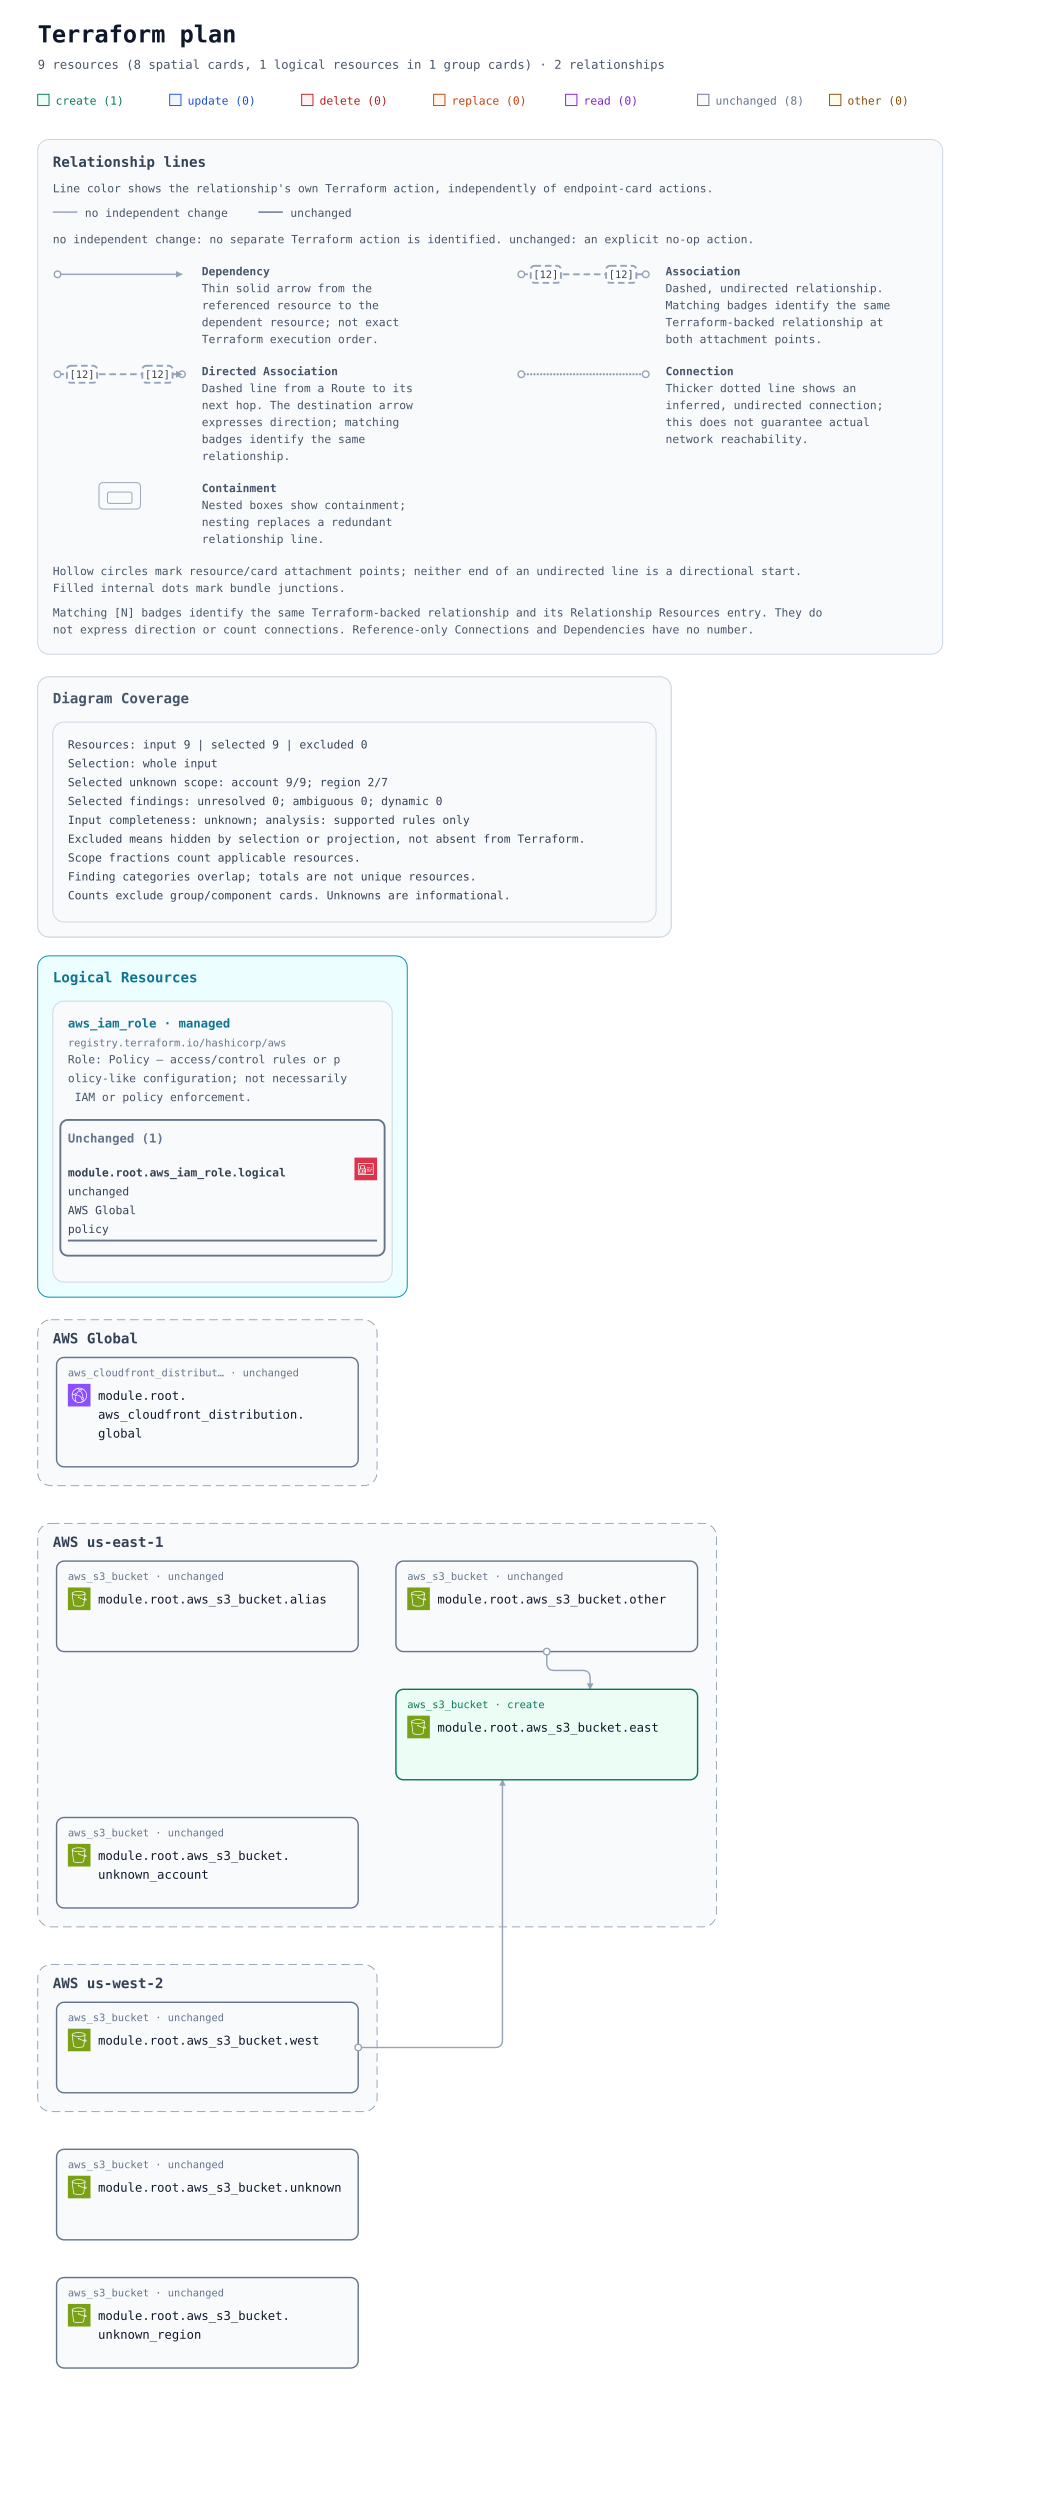
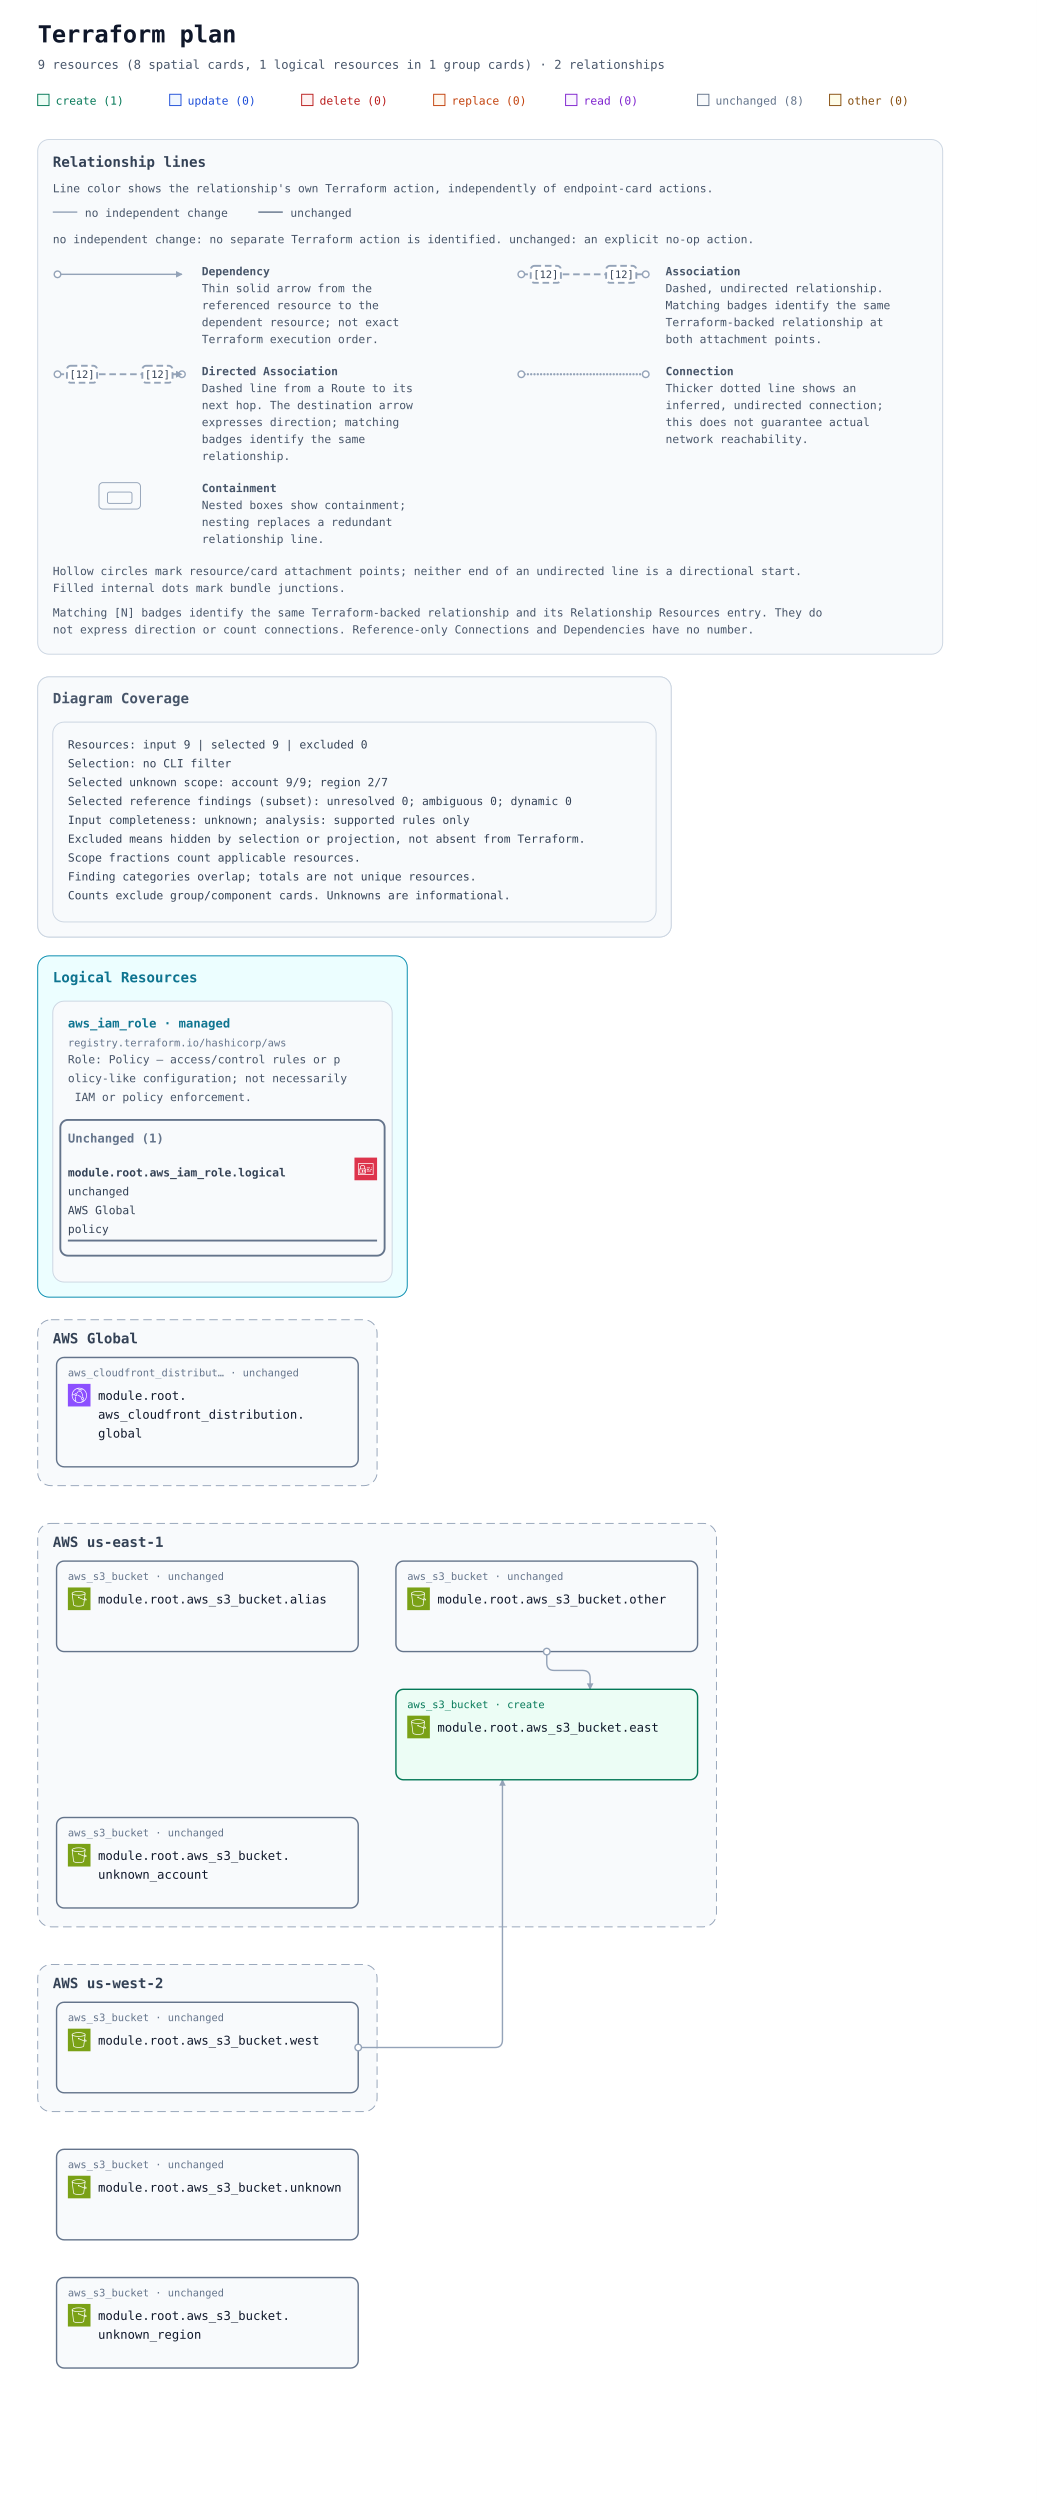
<svg xmlns="http://www.w3.org/2000/svg" width="1100" height="2652" viewBox="0 0 1100 2652" role="img" aria-labelledby="title description">
  <defs>
    <marker id="arrow" viewBox="0 0 10 10" refX="9" refY="5" markerWidth="7" markerHeight="7" markerUnits="userSpaceOnUse" orient="auto-start-reverse">
      <path d="M 0 0 L 10 5 L 0 10 z" fill="#94a3b8" />
    </marker>
    <symbol id="planorama-icon-aws-cloudfront" viewBox="0 0 64 64">
      <g>
        <g id="planorama-icon-aws-cloudfront-local-49636f6e2d4172636869746563747572652f34382f417263685f416d617a6f6e2d436c6f756446726f6e745f3438" stroke="none" stroke-width="1" fill="none" fill-rule="evenodd">
          <g id="planorama-icon-aws-cloudfront-local-49636f6e2d4172636869746563747572652d42472f34382f4e6574776f726b696e672d436f6e74656e742d44656c6976657279" fill="#8C4FFF">
            <rect id="planorama-icon-aws-cloudfront-local-52656374616e676c65" x="0" y="0" width="64" height="64" />
          </g>
          <path d="M41.5,43.5 C40.397,43.5 39.5,42.603 39.5,41.5 C39.5,40.397 40.397,39.5 41.5,39.5 C42.603,39.5 43.5,40.397 43.5,41.5 C43.5,42.603 42.603,43.5 41.5,43.5 L41.5,43.5 Z M41.5,37.5 C39.294,37.5 37.5,39.294 37.5,41.5 C37.5,43.706 39.294,45.5 41.5,45.5 C43.706,45.5 45.5,43.706 45.5,41.5 C45.5,39.294 43.706,37.5 41.5,37.5 L41.5,37.5 Z M22.5,32.5 C21.397,32.5 20.5,31.603 20.5,30.5 C20.5,29.397 21.397,28.5 22.5,28.5 C23.603,28.5 24.5,29.397 24.5,30.5 C24.5,31.603 23.603,32.5 22.5,32.5 L22.5,32.5 Z M22.5,26.5 C20.294,26.5 18.5,28.294 18.5,30.5 C18.5,32.706 20.294,34.5 22.5,34.5 C24.706,34.5 26.5,32.706 26.5,30.5 C26.5,28.294 24.706,26.5 22.5,26.5 L22.5,26.5 Z M45.389,47.124 C45.168,46.607 44.936,46.094 44.685,45.591 L42.896,46.486 C43.17,47.035 43.42,47.599 43.656,48.165 C42.82,48.762 41.943,49.288 41.028,49.74 C41.384,48.865 41.694,47.975 41.974,47.012 L40.054,46.454 C39.564,48.134 38.985,49.581 38.184,51.133 C36.357,51.698 34.452,52 32.5,52 C29.465,52 26.567,51.314 23.871,49.976 C22.503,46.615 21.838,43.534 21.838,40.559 C21.838,39.267 22.063,38.196 22.322,36.956 C22.386,36.652 22.45,36.343 22.514,36.024 L20.551,35.638 C20.49,35.949 20.427,36.25 20.365,36.545 C20.094,37.838 19.838,39.06 19.838,40.559 C19.838,43.074 20.274,45.644 21.154,48.354 C16.072,44.724 13,38.854 13,32.5 C13,32.389 13.01,32.273 13.012,32.161 C14.642,31.799 16.123,31.614 17.854,31.571 L17.804,29.572 C16.169,29.612 14.694,29.779 13.163,30.084 C14.081,22.683 19.212,16.394 26.323,14.019 C27.873,14.818 29.02,15.524 30.135,16.37 L31.344,14.776 C30.646,14.248 29.934,13.771 29.146,13.299 C30.244,13.108 31.363,13 32.5,13 C35.032,13 37.532,13.494 39.849,14.439 C39.342,14.593 38.82,14.763 38.243,14.971 L38.923,16.852 C40.316,16.349 41.408,16.04 42.571,15.821 C48.399,19.341 52,25.667 52,32.5 C52,38.156 49.605,43.416 45.389,47.124 L45.389,47.124 Z M43.008,13.749 C39.826,11.95 36.192,11 32.5,11 C30.392,11 28.324,11.301 26.357,11.895 C17.723,14.464 11.568,22.23 11.045,31.196 C11.01,31.625 11,32.062 11,32.5 C11,40.444 15.352,47.707 22.354,51.455 C25.459,53.12 28.968,54 32.5,54 C34.892,54 37.229,53.61 39.437,52.843 C41.684,52.086 43.773,50.963 45.646,49.507 C50.955,45.399 54,39.2 54,32.5 C54,24.732 49.787,17.546 43.008,13.749 L43.008,13.749 Z M38.384,37.411 L37.003,38.858 C34.022,36.015 31.047,34.146 27.637,32.975 L28.287,31.083 C31.979,32.351 35.188,34.362 38.384,37.411 L38.384,37.411 Z M38.444,22.364 C41.282,26.692 42.88,31.444 43.193,36.488 L41.197,36.612 C40.905,31.919 39.417,27.495 36.772,23.46 L38.444,22.364 Z M26.451,26.797 L24.773,25.708 C26.316,23.332 27.639,21.758 29.336,20.278 L30.65,21.786 C29.103,23.135 27.886,24.587 26.451,26.797 L26.451,26.797 Z M34.5,16.5 C35.603,16.5 36.5,17.397 36.5,18.5 C36.5,19.603 35.603,20.5 34.5,20.5 C33.397,20.5 32.5,19.603 32.5,18.5 C32.5,17.397 33.397,16.5 34.5,16.5 L34.5,16.5 Z M34.5,22.5 C36.706,22.5 38.5,20.706 38.5,18.5 C38.5,16.294 36.706,14.5 34.5,14.5 C32.294,14.5 30.5,16.294 30.5,18.5 C30.5,20.706 32.294,22.5 34.5,22.5 L34.5,22.5 Z" id="planorama-icon-aws-cloudfront-local-416d617a6f6e2d436c6f756446726f6e745f49636f6e5f34385f5371756964" fill="#FFFFFF" />
        </g>
      </g>
    </symbol>
    <symbol id="planorama-icon-aws-iam" viewBox="0 0 64 64">
      <g>
        <g id="planorama-icon-aws-iam-local-49636f6e2d4172636869746563747572652f34382f417263685f4157532d4964656e746974792d616e642d4163636573732d4d616e6167656d656e745f3438" stroke="none" stroke-width="1" fill="none" fill-rule="evenodd">
          <g id="planorama-icon-aws-iam-local-49636f6e2d4172636869746563747572652d42472f34382f53656375726974792d4964656e746974792d436f6d706c69616e6365" fill="#DD344C">
            <rect id="planorama-icon-aws-iam-local-52656374616e676c65" x="0" y="0" width="64" height="64" />
          </g>
          <path d="M12,47 L52,47 L52,18 L12,18 L12,47 Z M54,17 L54,48 C54,48.552 53.553,49 53,49 L11,49 C10.447,49 10,48.552 10,48 L10,17 C10,16.448 10.447,16 11,16 L53,16 C53.553,16 54,16.448 54,17 L54,17 Z M35,39 L47,39 L47,37 L35,37 L35,39 Z M45,35 L49,35 L49,33 L45,33 L45,35 Z M35,35 L41,35 L41,33 L35,33 L35,35 Z M22.5,37.5 C22.5,37.776 22.725,38 23,38 C23.275,38 23.5,37.776 23.5,37.5 C23.5,37.224 23.275,37 23,37 C22.725,37 22.5,37.224 22.5,37.5 L22.5,37.5 Z M25.5,37.5 C25.5,38.522 24.882,39.401 24,39.788 L24,42 L22,42 L22,39.788 C21.118,39.401 20.5,38.522 20.5,37.5 C20.5,36.122 21.621,35 23,35 C24.379,35 25.5,36.122 25.5,37.5 L25.5,37.5 Z M16,42.995 L29.995,43 L29.996,41 L27,41 L27,39 L29.997,39 L29.998,37 L27,37 L27,35 L29.999,35 L30,33.005 L16.005,33 L16,42.995 Z M18,31.001 L28.001,31.004 L28.002,26 C28.002,24.976 27.2,24.273 26.722,23.945 C25.847,23.345 24.174,23 23.002,23 L23,23 C20.873,23 18.003,24.232 18.002,26 L18,31.001 Z M14.293,44.701 C14.105,44.513 14,44.259 14,43.994 L14.005,32 C14.005,31.447 14.453,31 15.005,31 L16,31 L16.002,26 C16.003,22.911 19.876,21 23,21 L23.002,21 C24.567,21 26.653,21.473 27.854,22.295 C29.239,23.246 30.003,24.562 30.002,26 L30.001,31.005 L31,31.006 C31.266,31.006 31.52,31.111 31.707,31.299 C31.895,31.487 32,31.741 32,32.006 L31.995,44 C31.995,44.553 31.547,45 30.995,45 L15,44.994 C14.734,44.994 14.48,44.889 14.293,44.701 L14.293,44.701 Z M47,30 L49,30 L49,28 L47,28 L47,30 Z M35,30 L44,30 L44,28 L35,28 L35,30 Z" id="planorama-icon-aws-iam-local-4157532d4964656e746974792d616e642d4163636573732d4d616e6167656d656e745f49636f6e5f34385f5371756964" fill="#FFFFFF" />
        </g>
      </g>
    </symbol>
    <symbol id="planorama-icon-aws-s3" viewBox="0 0 64 64">
      <g>
        <g id="planorama-icon-aws-s3-local-49636f6e2d4172636869746563747572652f34382f417263685f416d617a6f6e2d53696d706c652d53746f726167652d536572766963655f3438" stroke="none" stroke-width="1" fill="none" fill-rule="evenodd">
          <g id="planorama-icon-aws-s3-local-49636f6e2d4172636869746563747572652d42472f34382f53746f72616765" fill="#7AA116">
            <rect id="planorama-icon-aws-s3-local-52656374616e676c65" x="0" y="0" width="64" height="64" />
          </g>
          <g id="planorama-icon-aws-s3-local-49636f6e2d536572766963652f34382f416d617a6f6e2d53696d706c652d53746f726167652d536572766963655f3438" transform="translate(10.9998, 10.0002)" fill="#FFFFFF">
            <path d="M36.759,23.948 L36.993,22.131 C39.166,23.385 39.842,24.121 40.037,24.424 C39.713,24.485 38.832,24.509 36.759,23.948 L36.759,23.948 Z M19.5,11 C9.125,11 2.382,8.488 2,6.696 L2,6.511 C2.349,5.392 8.14,2 19.5,2 C30.84,2 36.632,5.381 37,6.505 L37,6.616 C36.724,8.446 29.961,11 19.5,11 L19.5,11 Z M34.818,23.362 C30.053,21.797 23.912,18.979 21.594,17.888 C21.535,16.786 20.628,15.906 19.512,15.906 C18.358,15.906 17.418,16.845 17.418,18 C17.418,19.154 18.358,20.094 19.512,20.094 C19.969,20.094 20.389,19.942 20.733,19.693 C23.132,20.822 29.619,23.798 34.558,25.38 L32.837,38.724 C32.583,40.352 27.919,42 19.497,42 C11.072,42 6.405,40.352 6.155,38.751 L2.435,9.814 C5.945,11.915 12.749,13 19.5,13 C26.25,13 33.054,11.915 36.565,9.815 L34.818,23.362 Z M39,6.5 C39,3.431 30.661,0 19.5,0 C8.339,0 -3.55271368e-15,3.431 -3.55271368e-15,6.5 L-3.55271368e-15,7.043 L4.174,39.033 C4.875,43.516 15.123,44 19.497,44 C23.869,44 34.113,43.516 34.818,39.007 L36.501,25.947 C37.778,26.279 38.812,26.456 39.616,26.455 C40.606,26.455 41.273,26.203 41.697,25.697 C42.047,25.281 42.185,24.756 42.085,24.221 C41.857,23 40.403,21.712 37.37,20.044 L37.27,19.989 L39,7.044 L39,6.5 Z" id="planorama-icon-aws-s3-local-416d617a6f6e2d53696d706c652d53746f726167652d536572766963652d49636f6e5f34385f5371756964" />
          </g>
        </g>
      </g>
    </symbol>
  </defs>
  <rect width="100%" height="100%" fill="#ffffff" />
  <g font-family="ui-monospace, SFMono-Regular, Consolas, monospace">
    <text x="40" y="45" font-size="25" font-weight="700" fill="#0f172a">Terraform plan</text>
    <text x="40" y="73" font-size="13" fill="#475569">9 resources (8 spatial cards, 1 logical resources in 1 group cards) · 2 relationships</text>
    <rect x="40" y="100" width="12" height="12" fill="#ecfdf5" stroke="#047857" />
    <text x="59" y="111" font-size="12" fill="#047857">create (1)</text>
    <rect x="180" y="100" width="12" height="12" fill="#eff6ff" stroke="#1d4ed8" />
    <text x="199" y="111" font-size="12" fill="#1d4ed8">update (0)</text>
    <rect x="320" y="100" width="12" height="12" fill="#fef2f2" stroke="#b91c1c" />
    <text x="339" y="111" font-size="12" fill="#b91c1c">delete (0)</text>
    <rect x="460" y="100" width="12" height="12" fill="#fff7ed" stroke="#c2410c" />
    <text x="479" y="111" font-size="12" fill="#c2410c">replace (0)</text>
    <rect x="600" y="100" width="12" height="12" fill="#faf5ff" stroke="#7e22ce" />
    <text x="619" y="111" font-size="12" fill="#7e22ce">read (0)</text>
    <rect x="740" y="100" width="12" height="12" fill="#f8fafc" stroke="#64748b" />
    <text x="759" y="111" font-size="12" fill="#64748b">unchanged (8)</text>
    <rect x="880" y="100" width="12" height="12" fill="#fefce8" stroke="#854d0e" />
    <text x="899" y="111" font-size="12" fill="#854d0e">other (0)</text>
    <g id="relationship-legend" font-size="12" fill="#475569" transform="translate(40 148)">
      <rect width="960" height="546" rx="12" fill="#f8fafc" stroke="#cbd5e1" />
      <text x="16" y="29" font-size="15" font-weight="700" fill="#334155">Relationship lines</text>
      <text x="16" y="56">Line color shows the relationship's own Terraform action, independently of endpoint-card actions.</text>
      <path data-legend-action="none" d="M 16 77 H 42" fill="none" stroke="#94a3b8" stroke-width="1.5" />
      <text x="50" y="82">no independent change</text>
      <path data-legend-action="unchanged" d="M 234 77 H 260" fill="none" stroke="#64748b" stroke-width="1.5" />
      <text x="268" y="82">unchanged</text>
      <text x="16" y="110">no independent change: no separate Terraform action is identified. unchanged: an explicit no-op action.</text>
      <g data-legend-entry="dependency" transform="translate(0 132)">
        <g data-legend-sample="dependency">
          <path data-legend-kind="dependency" data-directionality="directed" d="M 21 11 H 153" fill="none" stroke="#94a3b8" stroke-width="1.5" marker-end="url(#arrow)" />
          <circle data-legend-endpoint="source" cx="21" cy="11" r="3.5" fill="#ffffff" stroke="#94a3b8" stroke-width="1.5" />
        </g>
        <text x="174" y="12" font-weight="700">Dependency</text>
        <text x="174" y="30">Thin solid arrow from the</text>
        <text x="174" y="48">referenced resource to the</text>
        <text x="174" y="66">dependent resource; not exact</text>
        <text x="174" y="84">Terraform execution order.</text>
      </g>
      <g data-legend-entry="association" transform="translate(492 132)">
        <g data-legend-sample="association">
          <path data-legend-kind="association" data-directionality="undirected" d="M 21 11 H 153" fill="none" stroke="#94a3b8" stroke-width="2" stroke-dasharray="7 4" />
          <circle data-legend-endpoint="source" cx="21" cy="11" r="3.5" fill="#ffffff" stroke="#94a3b8" stroke-width="1.5" />
          <circle data-legend-endpoint="target" cx="153" cy="11" r="3.5" fill="#ffffff" stroke="#94a3b8" stroke-width="1.5" />
          <g data-legend-badge="source">
            <rect x="31" y="2" width="32" height="18" rx="4" fill="#ffffff" stroke="#94a3b8" stroke-width="2" stroke-dasharray="7 4" />
            <text x="47" y="15" text-anchor="middle" font-size="11" fill="#334155">[12]</text>
          </g>
          <g data-legend-badge="target">
            <rect x="111" y="2" width="32" height="18" rx="4" fill="#ffffff" stroke="#94a3b8" stroke-width="2" stroke-dasharray="7 4" />
            <text x="127" y="15" text-anchor="middle" font-size="11" fill="#334155">[12]</text>
          </g>
        </g>
        <text x="174" y="12" font-weight="700">Association</text>
        <text x="174" y="30">Dashed, undirected relationship.</text>
        <text x="174" y="48">Matching badges identify the same</text>
        <text x="174" y="66">Terraform-backed relationship at</text>
        <text x="174" y="84">both attachment points.</text>
      </g>
      <g data-legend-entry="directed-association" transform="translate(0 238)">
        <g data-legend-sample="directed-association">
          <path data-legend-kind="directed-association" data-directionality="directed" d="M 21 11 H 153" fill="none" stroke="#94a3b8" stroke-width="2" stroke-dasharray="7 4" marker-end="url(#arrow)" />
          <circle data-legend-endpoint="source" cx="21" cy="11" r="3.5" fill="#ffffff" stroke="#94a3b8" stroke-width="1.5" />
          <circle data-legend-endpoint="target" cx="153" cy="11" r="3.5" fill="#ffffff" stroke="#94a3b8" stroke-width="1.5" />
          <path data-legend-arrow="true" d="M 146.7 7.5 L 153.7 11 L 146.7 14.5 Z" fill="#94a3b8" />
          <g data-legend-badge="source">
            <rect x="31" y="2" width="32" height="18" rx="4" fill="#ffffff" stroke="#94a3b8" stroke-width="2" stroke-dasharray="7 4" />
            <text x="47" y="15" text-anchor="middle" font-size="11" fill="#334155">[12]</text>
          </g>
          <g data-legend-badge="target">
            <rect x="111" y="2" width="32" height="18" rx="4" fill="#ffffff" stroke="#94a3b8" stroke-width="2" stroke-dasharray="7 4" />
            <text x="127" y="15" text-anchor="middle" font-size="11" fill="#334155">[12]</text>
          </g>
        </g>
        <text x="174" y="12" font-weight="700">Directed Association</text>
        <text x="174" y="30">Dashed line from a Route to its</text>
        <text x="174" y="48">next hop. The destination arrow</text>
        <text x="174" y="66">expresses direction; matching</text>
        <text x="174" y="84">badges identify the same</text>
        <text x="174" y="102">relationship.</text>
      </g>
      <g data-legend-entry="connection" transform="translate(492 238)">
        <g data-legend-sample="connection">
          <path data-legend-kind="connection" data-directionality="undirected" d="M 21 11 H 153" fill="none" stroke="#94a3b8" stroke-width="2.5" stroke-dasharray="0 3.5" stroke-linecap="round" />
          <circle data-legend-endpoint="source" cx="21" cy="11" r="3.5" fill="#ffffff" stroke="#94a3b8" stroke-width="1.5" />
          <circle data-legend-endpoint="target" cx="153" cy="11" r="3.5" fill="#ffffff" stroke="#94a3b8" stroke-width="1.5" />
        </g>
        <text x="174" y="12" font-weight="700">Connection</text>
        <text x="174" y="30">Thicker dotted line shows an</text>
        <text x="174" y="48">inferred, undirected connection;</text>
        <text x="174" y="66">this does not guarantee actual</text>
        <text x="174" y="84">network reachability.</text>
      </g>
      <g data-legend-entry="containment" transform="translate(0 362)">
        <g data-legend-sample="containment">
          <g data-legend-kind="containment" fill="none" stroke="#94a3b8">
            <rect x="65" y="2" width="44" height="28" rx="4" />
            <rect x="74" y="12" width="26" height="12" rx="2" />
          </g>
        </g>
        <text x="174" y="12" font-weight="700">Containment</text>
        <text x="174" y="30">Nested boxes show containment;</text>
        <text x="174" y="48">nesting replaces a redundant</text>
        <text x="174" y="66">relationship line.</text>
      </g>
      <text x="16" y="462">Hollow circles mark resource/card attachment points; neither end of an undirected line is a directional start.</text>
      <text x="16" y="480">Filled internal dots mark bundle junctions.</text>
      <text x="16" y="506">Matching [N] badges identify the same Terraform-backed relationship and its Relationship Resources entry. They do</text>
      <text x="16" y="524">not express direction or count connections. Reference-only Connections and Dependencies have no number.</text>
    </g>
    <g transform="translate(0 558)">
      <g data-annotation-area="true">
        <g data-annotation-card="true" transform="translate(40 160)">
          <rect width="672" height="276" rx="12" fill="#f8fafc" stroke="#cbd5e1" />
          <g data-annotation-section="Diagram Coverage">
            <rect width="672" height="276" rx="12" fill="#f8fafc" stroke="#cbd5e1" />
            <text x="16" y="28" font-size="15" font-weight="700" fill="#475569">Diagram Coverage</text>
            <g data-annotation-card="true" transform="translate(16 48)">
              <rect width="640" height="212" rx="12" fill="#f8fafc" stroke="#cbd5e1" />
              <text x="16" y="28" font-family="ui-monospace, Consolas, monospace" font-size="12" fill="#334155">Resources: input 9 | selected 9 | excluded 0</text>
-               <text x="16" y="48" font-family="ui-monospace, Consolas, monospace" font-size="12" fill="#334155">Selection: whole input</text>
+               <text x="16" y="48" font-family="ui-monospace, Consolas, monospace" font-size="12" fill="#334155">Selection: no CLI filter</text>
              <text x="16" y="68" font-family="ui-monospace, Consolas, monospace" font-size="12" fill="#334155">Selected unknown scope: account 9/9; region 2/7</text>
-               <text x="16" y="88" font-family="ui-monospace, Consolas, monospace" font-size="12" fill="#334155">Selected findings: unresolved 0; ambiguous 0; dynamic 0</text>
+               <text x="16" y="88" font-family="ui-monospace, Consolas, monospace" font-size="12" fill="#334155">Selected reference findings (subset): unresolved 0; ambiguous 0; dynamic 0</text>
              <text x="16" y="108" font-family="ui-monospace, Consolas, monospace" font-size="12" fill="#334155">Input completeness: unknown; analysis: supported rules only</text>
              <text x="16" y="128" font-family="ui-monospace, Consolas, monospace" font-size="12" fill="#334155">Excluded means hidden by selection or projection, not absent from Terraform.</text>
              <text x="16" y="148" font-family="ui-monospace, Consolas, monospace" font-size="12" fill="#334155">Scope fractions count applicable resources.</text>
              <text x="16" y="168" font-family="ui-monospace, Consolas, monospace" font-size="12" fill="#334155">Finding categories overlap; totals are not unique resources.</text>
              <text x="16" y="188" font-family="ui-monospace, Consolas, monospace" font-size="12" fill="#334155">Counts exclude group/component cards. Unknowns are informational.</text>
            </g>
          </g>
        </g>
        <g data-annotation-card="true" transform="translate(40 456)">
          <rect width="392" height="362" rx="12" fill="#f8fafc" stroke="#cbd5e1" />
          <g data-annotation-section="Logical Resources">
            <rect width="392" height="362" rx="12" fill="#ecfeff" stroke="#0891b2" />
            <text x="16" y="28" font-size="15" font-weight="700" fill="#0e7490">Logical Resources</text>
            <g data-annotation-card="true" transform="translate(16 48)">
              <rect width="360" height="298" rx="12" fill="#f8fafc" stroke="#cbd5e1" />
              <g data-logical-group="true" data-provider-source="registry.terraform.io/hashicorp/aws" data-resource-type="aws_iam_role" data-mode="managed">
                <text x="16" y="28" font-size="13" font-weight="700" fill="#0e7490">aws_iam_role · managed</text>
                <text x="16" y="48" font-size="11" fill="#64748b">registry.terraform.io/hashicorp/aws</text>
                <text data-role-explanation="true" x="16" y="66" font-size="12" fill="#475569" xml:space="preserve">Role: Policy — access/control rules or p</text>
                <text data-role-explanation="true" x="16" y="86" font-size="12" fill="#475569" xml:space="preserve">olicy-like configuration; not necessarily</text>
                <text data-role-explanation="true" x="16" y="106" font-size="12" fill="#475569" xml:space="preserve"> IAM or policy enforcement.</text>
                <g data-action-section="unchanged">
                  <rect x="8" y="126" width="344" height="144" rx="8" fill="none" stroke="#64748b" stroke-width="2" />
                  <text x="16" y="150" font-size="13" font-weight="700" fill="#64748b">Unchanged (1)</text>
                  <g id="resource-6177735f69616d5f726f6c652e6c6f676963616c-current" data-architecture-id="terraform:6177735f69616d5f726f6c652e6c6f676963616c-current" data-entity-kind="terraform" data-placement="logical" data-terraform-address="aws_iam_role.logical" data-qualified-address="module.root.aws_iam_role.logical" data-mode="managed" transform="translate(0 158)" data-role="policy">
                    <use href="#planorama-icon-aws-iam" x="320" y="8" width="24" height="24" aria-hidden="true" />
                    <text x="16" y="28" font-size="12" fill="#334155" xml:space="preserve" font-weight="700">module.root.aws_iam_role.logical</text>
                    <text x="16" y="48" font-size="12" fill="#334155" xml:space="preserve">unchanged</text>
                    <text x="16" y="68" font-size="12" fill="#334155" xml:space="preserve">AWS Global</text>
                    <text x="16" y="88" font-size="12" fill="#334155" xml:space="preserve">policy</text>
                    <line data-resource-underline="true" x1="16" y1="96" x2="344" y2="96" stroke="#64748b" stroke-width="2" />
                  </g>
                </g>
              </g>
            </g>
          </g>
        </g>
      </g>
      <g data-architecture="true" transform="translate(0 682)">
        <g data-deployment-scope="true" data-scope-provider="AWS" data-global="true">
          <rect x="40" y="160" width="360" height="176" rx="14" fill="#f8fafc" stroke="#94a3b8" stroke-dasharray="9 5" />
          <text x="56" y="185" font-size="15" font-weight="700" fill="#334155">AWS Global</text>
        </g>
        <g data-deployment-scope="true" data-scope-provider="AWS" data-region="us-east-1">
          <rect x="40" y="376" width="720" height="428" rx="14" fill="#f8fafc" stroke="#94a3b8" stroke-dasharray="9 5" />
          <text x="56" y="401" font-size="15" font-weight="700" fill="#334155">AWS us-east-1</text>
        </g>
        <g data-deployment-scope="true" data-scope-provider="AWS" data-region="us-west-2">
          <rect x="40" y="844" width="360" height="156" rx="14" fill="#f8fafc" stroke="#94a3b8" stroke-dasharray="9 5" />
          <text x="56" y="869" font-size="15" font-weight="700" fill="#334155">AWS us-west-2</text>
        </g>
        <path d="M 580 512 L 580 524 Q 580 532 588 532 L 618 532 Q 626 532 626 540 L 626 552 " data-edge-kind="dependency" data-directionality="directed" data-source="resource-6177735f73335f6275636b65742e6f74686572-current" data-target="resource-6177735f73335f6275636b65742e65617374-current" fill="none" stroke="#94a3b8" stroke-width="1.5" stroke-linejoin="round" marker-end="url(#arrow)" />
        <path d="M 380 932 L 525 932 Q 533 932 533 924 L 533 648 " data-edge-kind="dependency" data-directionality="directed" data-source="resource-6177735f73335f6275636b65742e77657374-current" data-target="resource-6177735f73335f6275636b65742e65617374-current" fill="none" stroke="#94a3b8" stroke-width="1.5" stroke-linejoin="round" marker-end="url(#arrow)" />
        <g id="resource-6177735f636c6f756466726f6e745f646973747269627574696f6e2e676c6f62616c-current" data-architecture-id="terraform:6177735f636c6f756466726f6e745f646973747269627574696f6e2e676c6f62616c-current" data-qualified-address="module.root.aws_cloudfront_distribution.global" data-terraform-address="aws_cloudfront_distribution.global">
          <rect x="60" y="200" width="320" height="116" rx="8" fill="#f8fafc" stroke="#64748b" stroke-width="1.5" data-mode="managed" />
          <text x="72" y="220" font-size="11" fill="#64748b">aws_cloudfront_distribut… · unchanged</text>
          <use href="#planorama-icon-aws-cloudfront" x="72" y="228" width="24" height="24" aria-hidden="true" />
          <text x="104" y="245" font-size="13" fill="#0f172a" xml:space="preserve">module.root.</text>
          <text x="104" y="265" font-size="13" fill="#0f172a" xml:space="preserve">aws_cloudfront_distribution.</text>
          <text x="104" y="285" font-size="13" fill="#0f172a" xml:space="preserve">global</text>
        </g>
        <g id="resource-6177735f73335f6275636b65742e616c696173-current" data-architecture-id="terraform:6177735f73335f6275636b65742e616c696173-current" data-qualified-address="module.root.aws_s3_bucket.alias" data-terraform-address="aws_s3_bucket.alias">
          <rect x="60" y="416" width="320" height="96" rx="8" fill="#f8fafc" stroke="#64748b" stroke-width="1.5" data-mode="managed" />
          <text x="72" y="436" font-size="11" fill="#64748b">aws_s3_bucket · unchanged</text>
          <use href="#planorama-icon-aws-s3" x="72" y="444" width="24" height="24" aria-hidden="true" />
          <text x="104" y="461" font-size="13" fill="#0f172a" xml:space="preserve">module.root.aws_s3_bucket.alias</text>
        </g>
        <g id="resource-6177735f73335f6275636b65742e65617374-current" data-architecture-id="terraform:6177735f73335f6275636b65742e65617374-current" data-qualified-address="module.root.aws_s3_bucket.east" data-terraform-address="aws_s3_bucket.east">
          <rect x="420" y="552" width="320" height="96" rx="8" fill="#ecfdf5" stroke="#047857" stroke-width="1.5" data-mode="managed" />
          <text x="432" y="572" font-size="11" fill="#047857">aws_s3_bucket · create</text>
          <use href="#planorama-icon-aws-s3" x="432" y="580" width="24" height="24" aria-hidden="true" />
          <text x="464" y="597" font-size="13" fill="#0f172a" xml:space="preserve">module.root.aws_s3_bucket.east</text>
        </g>
        <g id="resource-6177735f73335f6275636b65742e6f74686572-current" data-architecture-id="terraform:6177735f73335f6275636b65742e6f74686572-current" data-qualified-address="module.root.aws_s3_bucket.other" data-terraform-address="aws_s3_bucket.other">
          <rect x="420" y="416" width="320" height="96" rx="8" fill="#f8fafc" stroke="#64748b" stroke-width="1.5" data-mode="managed" />
          <text x="432" y="436" font-size="11" fill="#64748b">aws_s3_bucket · unchanged</text>
          <use href="#planorama-icon-aws-s3" x="432" y="444" width="24" height="24" aria-hidden="true" />
          <text x="464" y="461" font-size="13" fill="#0f172a" xml:space="preserve">module.root.aws_s3_bucket.other</text>
        </g>
        <g id="resource-6177735f73335f6275636b65742e756e6b6e6f776e-current" data-architecture-id="terraform:6177735f73335f6275636b65742e756e6b6e6f776e-current" data-qualified-address="module.root.aws_s3_bucket.unknown" data-terraform-address="aws_s3_bucket.unknown">
          <rect x="60" y="1040" width="320" height="96" rx="8" fill="#f8fafc" stroke="#64748b" stroke-width="1.5" data-mode="managed" />
          <text x="72" y="1060" font-size="11" fill="#64748b">aws_s3_bucket · unchanged</text>
          <use href="#planorama-icon-aws-s3" x="72" y="1068" width="24" height="24" aria-hidden="true" />
          <text x="104" y="1085" font-size="13" fill="#0f172a" xml:space="preserve">module.root.aws_s3_bucket.unknown</text>
        </g>
        <g id="resource-6177735f73335f6275636b65742e756e6b6e6f776e5f6163636f756e74-current" data-architecture-id="terraform:6177735f73335f6275636b65742e756e6b6e6f776e5f6163636f756e74-current" data-qualified-address="module.root.aws_s3_bucket.unknown_account" data-terraform-address="aws_s3_bucket.unknown_account">
          <rect x="60" y="688" width="320" height="96" rx="8" fill="#f8fafc" stroke="#64748b" stroke-width="1.5" data-mode="managed" />
          <text x="72" y="708" font-size="11" fill="#64748b">aws_s3_bucket · unchanged</text>
          <use href="#planorama-icon-aws-s3" x="72" y="716" width="24" height="24" aria-hidden="true" />
          <text x="104" y="733" font-size="13" fill="#0f172a" xml:space="preserve">module.root.aws_s3_bucket.</text>
          <text x="104" y="753" font-size="13" fill="#0f172a" xml:space="preserve">unknown_account</text>
        </g>
        <g id="resource-6177735f73335f6275636b65742e756e6b6e6f776e5f726567696f6e-current" data-architecture-id="terraform:6177735f73335f6275636b65742e756e6b6e6f776e5f726567696f6e-current" data-qualified-address="module.root.aws_s3_bucket.unknown_region" data-terraform-address="aws_s3_bucket.unknown_region">
          <rect x="60" y="1176" width="320" height="96" rx="8" fill="#f8fafc" stroke="#64748b" stroke-width="1.5" data-mode="managed" />
          <text x="72" y="1196" font-size="11" fill="#64748b">aws_s3_bucket · unchanged</text>
          <use href="#planorama-icon-aws-s3" x="72" y="1204" width="24" height="24" aria-hidden="true" />
          <text x="104" y="1221" font-size="13" fill="#0f172a" xml:space="preserve">module.root.aws_s3_bucket.</text>
          <text x="104" y="1241" font-size="13" fill="#0f172a" xml:space="preserve">unknown_region</text>
        </g>
        <g id="resource-6177735f73335f6275636b65742e77657374-current" data-architecture-id="terraform:6177735f73335f6275636b65742e77657374-current" data-qualified-address="module.root.aws_s3_bucket.west" data-terraform-address="aws_s3_bucket.west">
          <rect x="60" y="884" width="320" height="96" rx="8" fill="#f8fafc" stroke="#64748b" stroke-width="1.5" data-mode="managed" />
          <text x="72" y="904" font-size="11" fill="#64748b">aws_s3_bucket · unchanged</text>
          <use href="#planorama-icon-aws-s3" x="72" y="912" width="24" height="24" aria-hidden="true" />
          <text x="104" y="929" font-size="13" fill="#0f172a" xml:space="preserve">module.root.aws_s3_bucket.west</text>
        </g>
        <g data-endpoints="true" data-source="resource-6177735f73335f6275636b65742e6f74686572-current" data-target="resource-6177735f73335f6275636b65742e65617374-current" aria-hidden="true">
          <circle data-endpoint="source" cx="580" cy="512" r="3.5" fill="#ffffff" stroke="#94a3b8" stroke-width="1.5" />
        </g>
        <g data-endpoints="true" data-source="resource-6177735f73335f6275636b65742e77657374-current" data-target="resource-6177735f73335f6275636b65742e65617374-current" aria-hidden="true">
          <circle data-endpoint="source" cx="380" cy="932" r="3.5" fill="#ffffff" stroke="#94a3b8" stroke-width="1.5" />
        </g>
      </g>
    </g>
  </g>
</svg>
